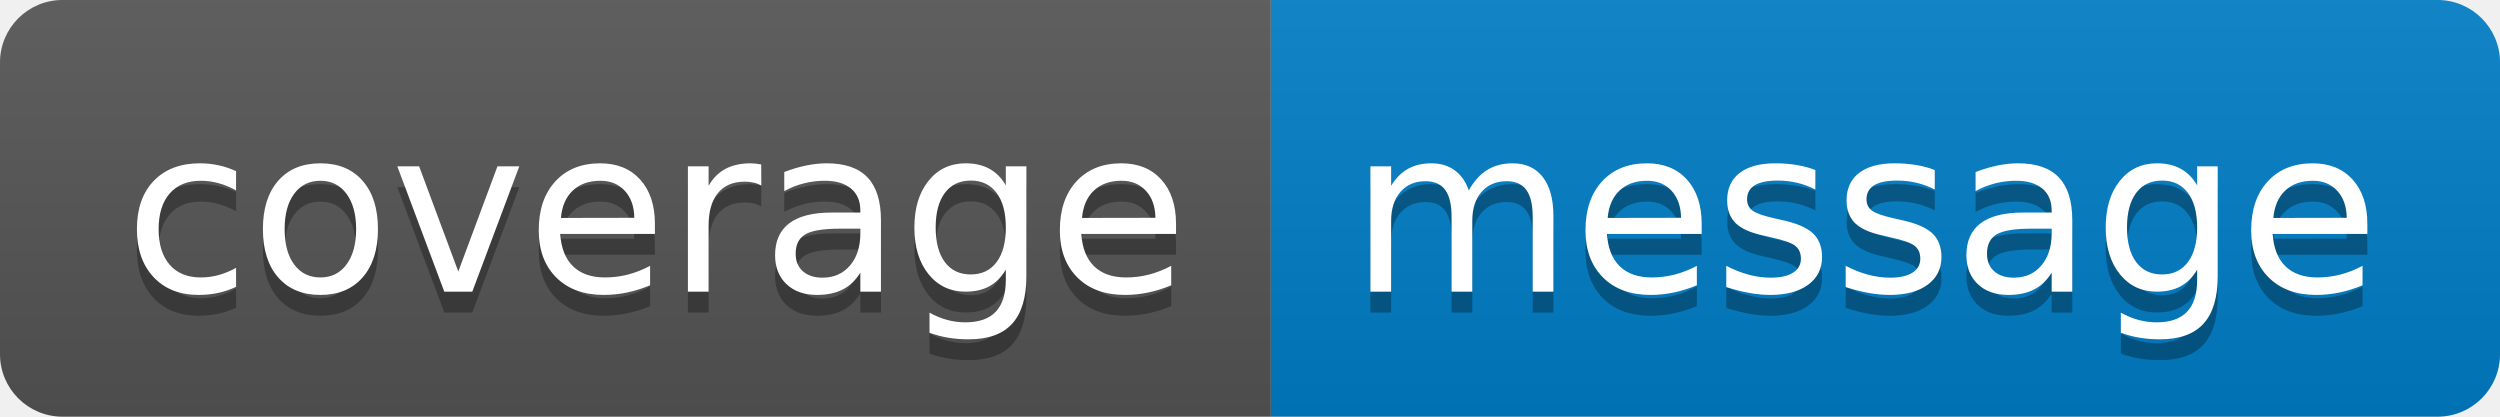
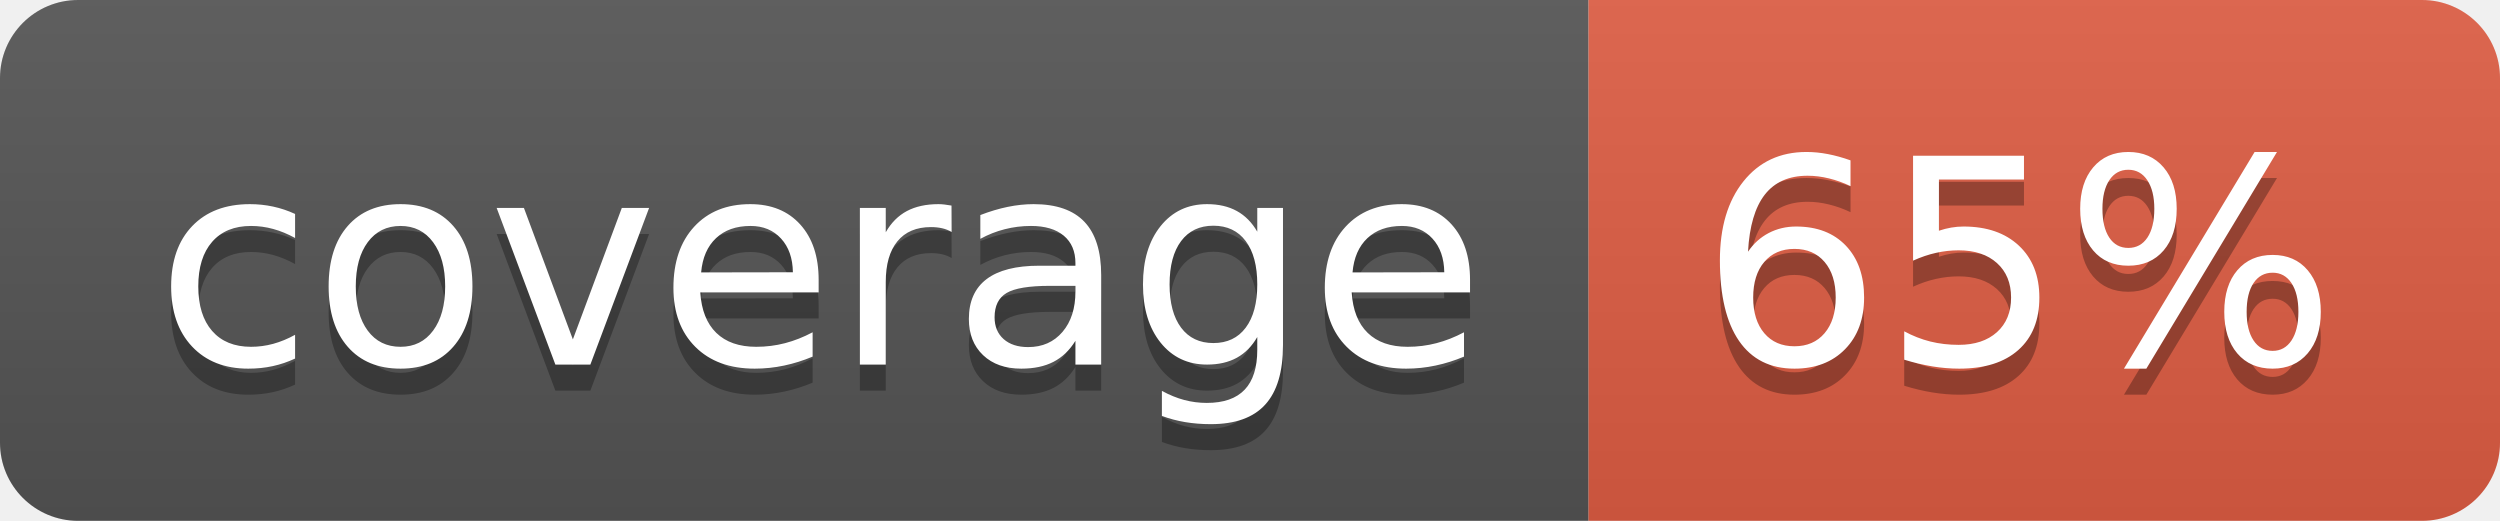
- <svg xmlns="http://www.w3.org/2000/svg" width="120" height="20" role="img" aria-label="coverage: message">
+ <svg xmlns="http://www.w3.org/2000/svg" width="96" height="20" role="img" aria-label="coverage: 65%">
  <linearGradient id="s" x2="0" y2="100%">
    <stop offset="0" stop-color="#bbb" stop-opacity=".1" />
    <stop offset="1" stop-opacity=".1" />
  </linearGradient>
  <clipPath id="r">
-     <rect width="120" height="20" rx="3" fill="#fff" />
+     <rect width="96" height="20" rx="3" fill="#fff" />
  </clipPath>
  <g clip-path="url(#r)">
    <rect width="61" height="20" fill="#555" />
-     <rect x="61" width="59" height="20" fill="#007ec6" />
-     <rect width="120" height="20" fill="url(#s)" />
+     <rect x="61" width="35" height="20" fill="#e05d44" />
+     <rect width="96" height="20" fill="url(#s)" />
  </g>
  <g fill="#fff" text-anchor="middle" font-family="Verdana,Geneva,DejaVu Sans,sans-serif" text-rendering="geometricPrecision" font-size="110">
    <text aria-hidden="true" x="315" y="150" fill="#010101" fill-opacity=".3" transform="scale(.1)" textLength="510">coverage</text>
    <text x="315" y="140" transform="scale(.1)" fill="#fff" textLength="510">coverage</text>
-     <text aria-hidden="true" x="895" y="150" fill="#010101" fill-opacity=".3" transform="scale(.1)" textLength="490">message</text>
-     <text x="895" y="140" transform="scale(.1)" fill="#fff" textLength="490">message</text>
+     <text aria-hidden="true" x="775" y="150" fill="#010101" fill-opacity=".3" transform="scale(.1)" textLength="250">65%</text>
+     <text x="775" y="140" transform="scale(.1)" fill="#fff" textLength="250">65%</text>
  </g>
</svg>
